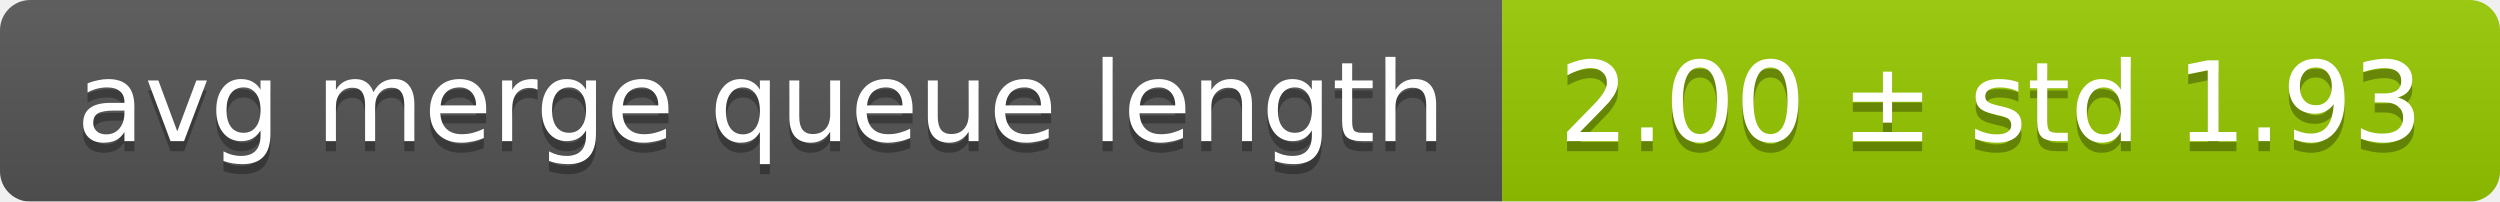
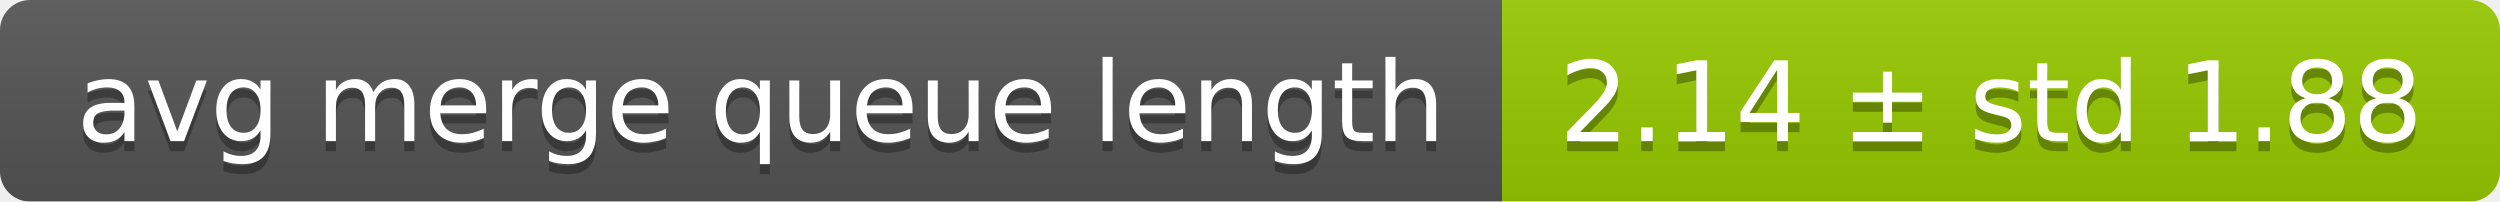
<svg xmlns="http://www.w3.org/2000/svg" width="248" height="20">
  <linearGradient id="smooth" x2="0" y2="100%">
    <stop offset="0" stop-color="#bbb" stop-opacity=".1" />
    <stop offset="1" stop-opacity=".1" />
  </linearGradient>
  <mask id="round">
    <rect width="248" height="20" rx="3" fill="#fff" />
  </mask>
  <g mask="url(#round)">
    <rect width="149" height="20" fill="#555" />
    <rect x="149" width="99" height="20" fill="#97ca00" />
    <rect width="248" height="20" fill="url(#smooth)" />
  </g>
  <g fill="#fff" text-anchor="middle" font-family="DejaVu Sans,Verdana,Geneva,sans-serif" font-size="11">
    <text x="75.5" y="15" fill="#010101" fill-opacity=".3">avg merge queue length</text>
    <text x="75.5" y="14">avg merge queue length</text>
-     <text x="197.5" y="15" fill="#010101" fill-opacity=".3">2.00 ± std 1.93</text>
-     <text x="197.5" y="14">2.00 ± std 1.93</text>
+     <text x="197.5" y="15" fill="#010101" fill-opacity=".3">2.14 ± std 1.88</text>
+     <text x="197.5" y="14">2.14 ± std 1.88</text>
  </g>
</svg>
